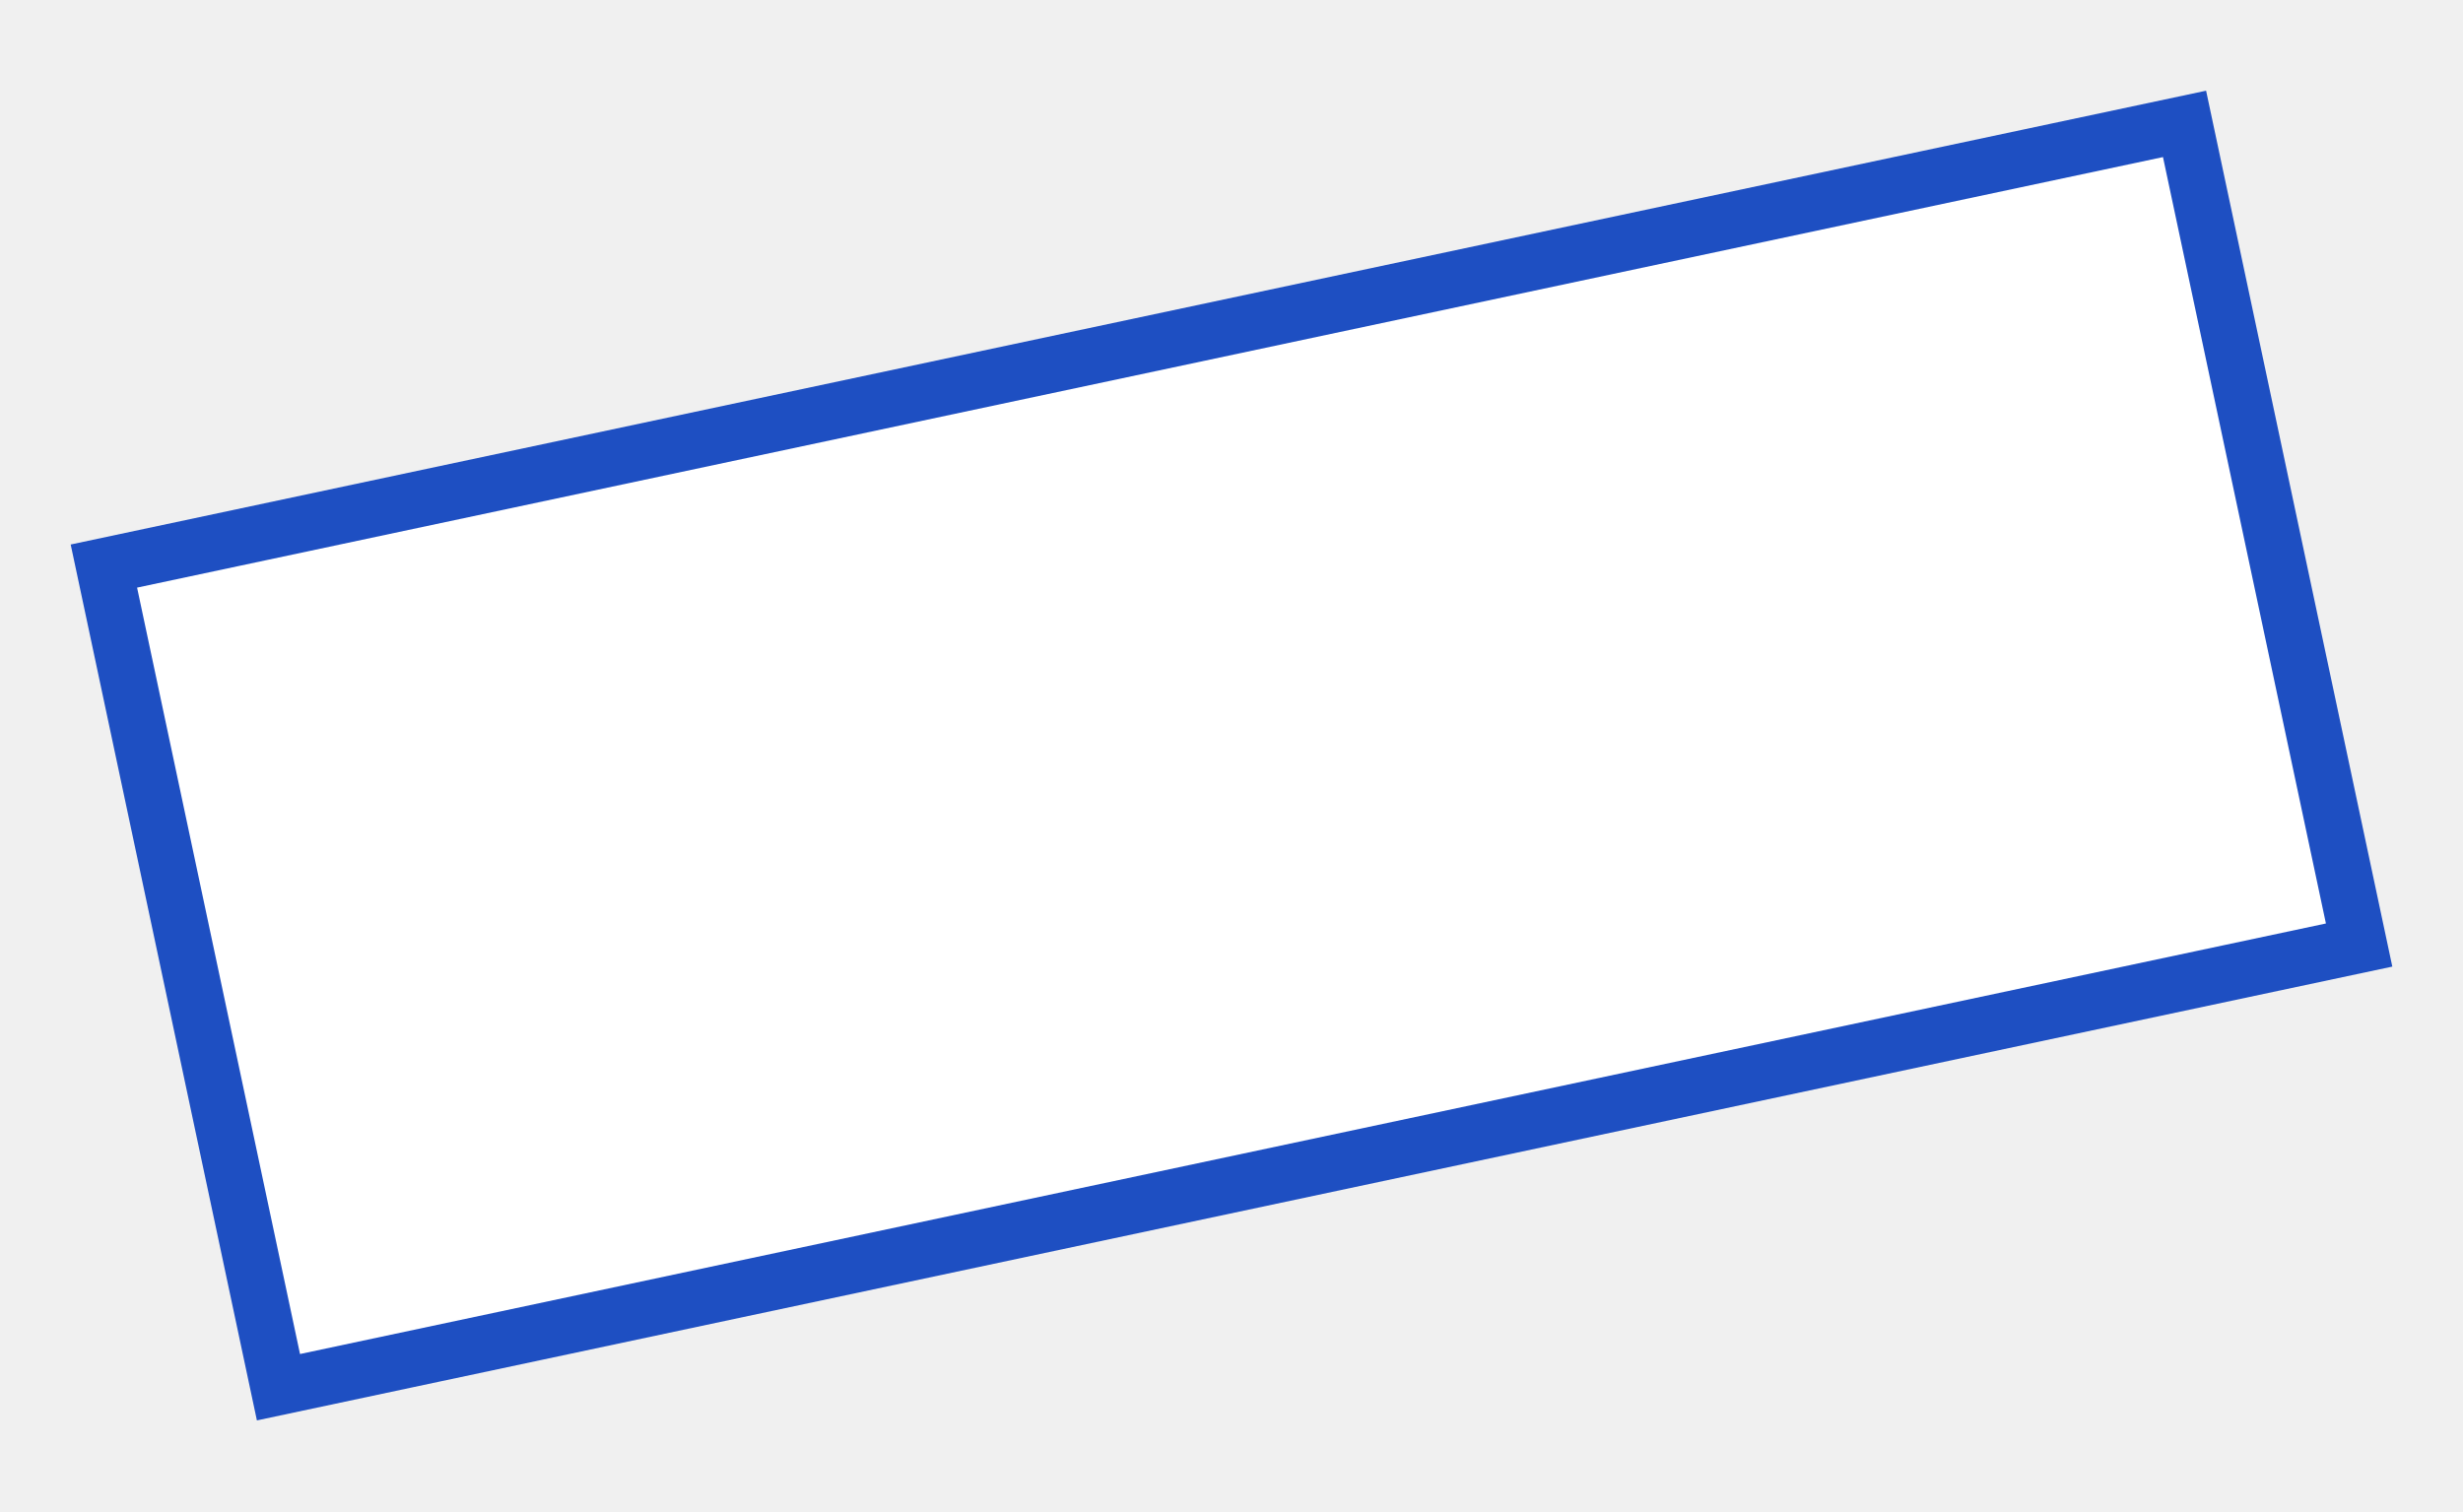
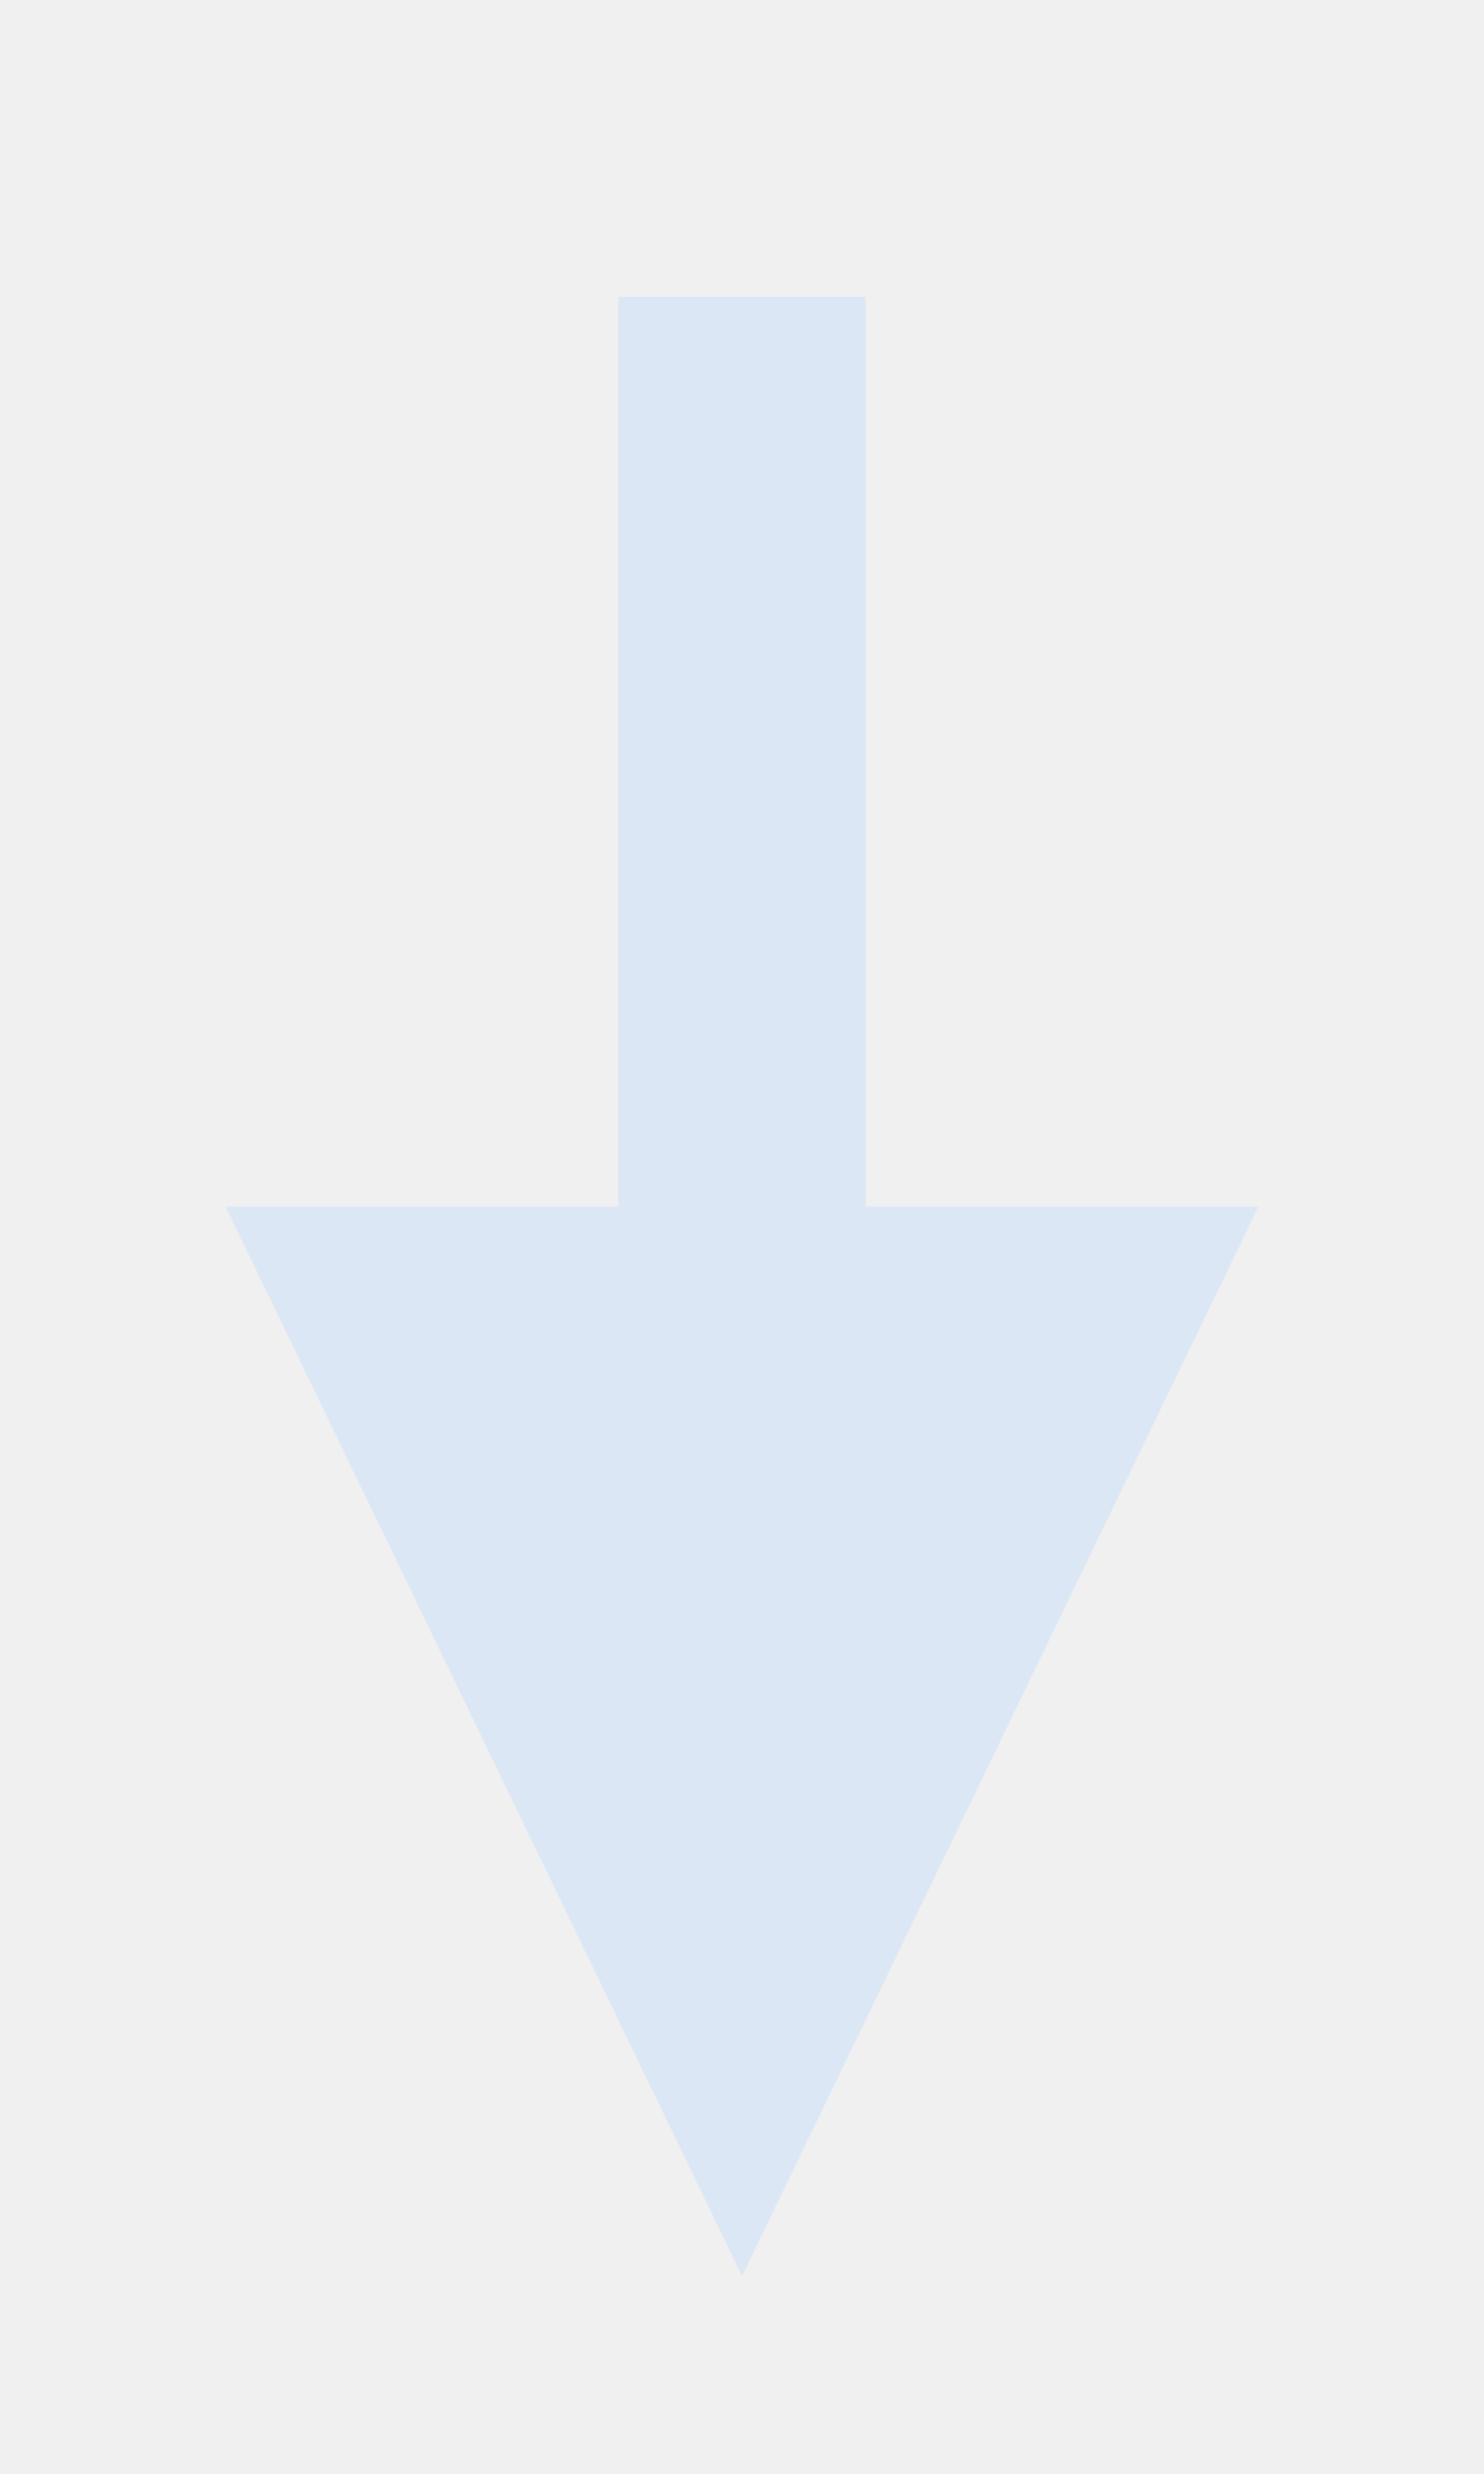
- <svg xmlns="http://www.w3.org/2000/svg" viewBox="270 560 440 270" width="440" height="270">
-   <rect x="300" y="620" width="380" height="150" fill="#FFFFFF" stroke="#1E4FC2" stroke-width="10" transform="rotate(-12 490 695)" />
+ <svg xmlns="http://www.w3.org/2000/svg" viewBox="925 480 30 50" width="30" height="50">
+   <path d="M940 486 L940 510" stroke="#DCE7F5" stroke-width="5" fill="none" />
+   <path d="M940 526 L929.561 504.389 L950.439 504.389 Z" fill="#DCE7F5" />
</svg>
